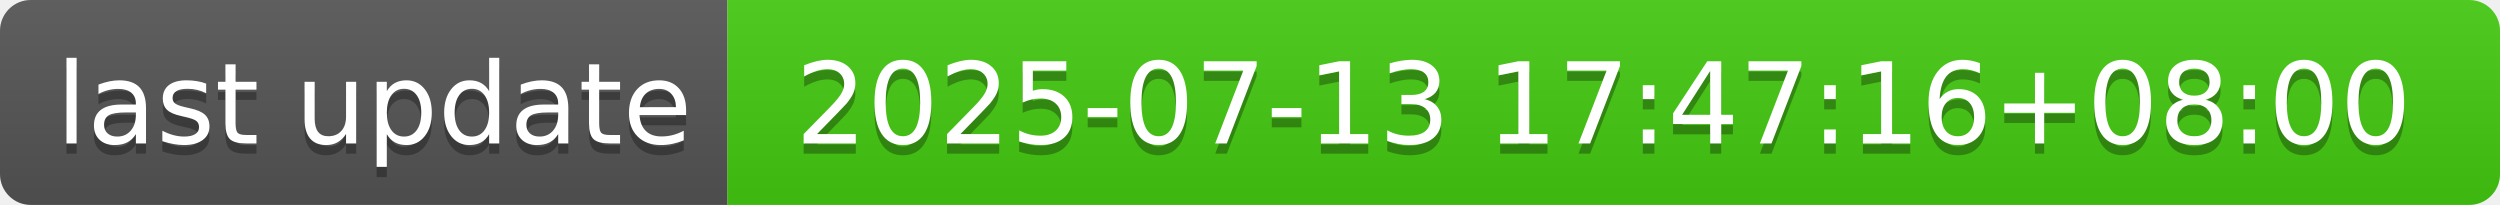
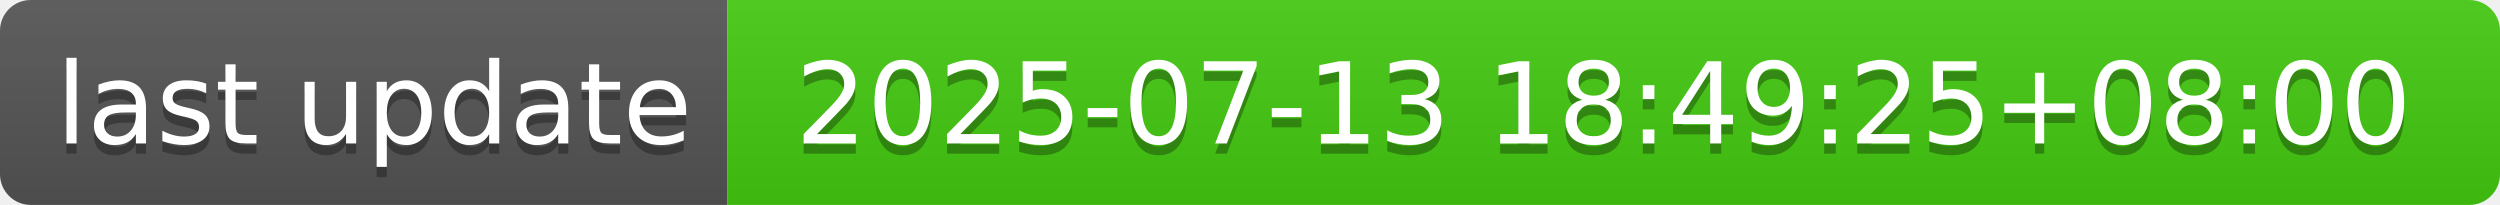
- <svg xmlns="http://www.w3.org/2000/svg" width="244" height="20" role="img" aria-label="last update: 2025-07-13 17:47:16+08:00">
+ <svg xmlns="http://www.w3.org/2000/svg" width="244" height="20" role="img" aria-label="last update: 2025-07-13 18:49:25+08:00">
  <linearGradient id="s" x2="0" y2="100%">
    <stop offset="0" stop-color="#bbb" stop-opacity=".1" />
    <stop offset="1" stop-opacity=".1" />
  </linearGradient>
  <clipPath id="r">
    <rect width="244" height="20" rx="3" fill="#fff" />
  </clipPath>
  <g clip-path="url(#r)">
    <rect width="71" height="20" fill="#555" />
    <rect x="71" width="173" height="20" fill="#4c1" />
    <rect width="244" height="20" fill="url(#s)" />
  </g>
  <g fill="#fff" text-anchor="middle" font-family="Verdana,Geneva,DejaVu Sans,sans-serif" text-rendering="geometricPrecision" font-size="110">
    <text aria-hidden="true" x="365" y="150" fill="#010101" fill-opacity=".3" transform="scale(.1)" textLength="610">last update</text>
    <text x="365" y="140" transform="scale(.1)" fill="#fff" textLength="610">last update</text>
-     <text aria-hidden="true" x="1565" y="150" fill="#010101" fill-opacity=".3" transform="scale(.1)" textLength="1630">2025-07-13 17:47:16+08:00</text>
-     <text x="1565" y="140" transform="scale(.1)" fill="#fff" textLength="1630">2025-07-13 17:47:16+08:00</text>
+     <text aria-hidden="true" x="1565" y="150" fill="#010101" fill-opacity=".3" transform="scale(.1)" textLength="1630">2025-07-13 18:49:25+08:00</text>
+     <text x="1565" y="140" transform="scale(.1)" fill="#fff" textLength="1630">2025-07-13 18:49:25+08:00</text>
  </g>
</svg>
